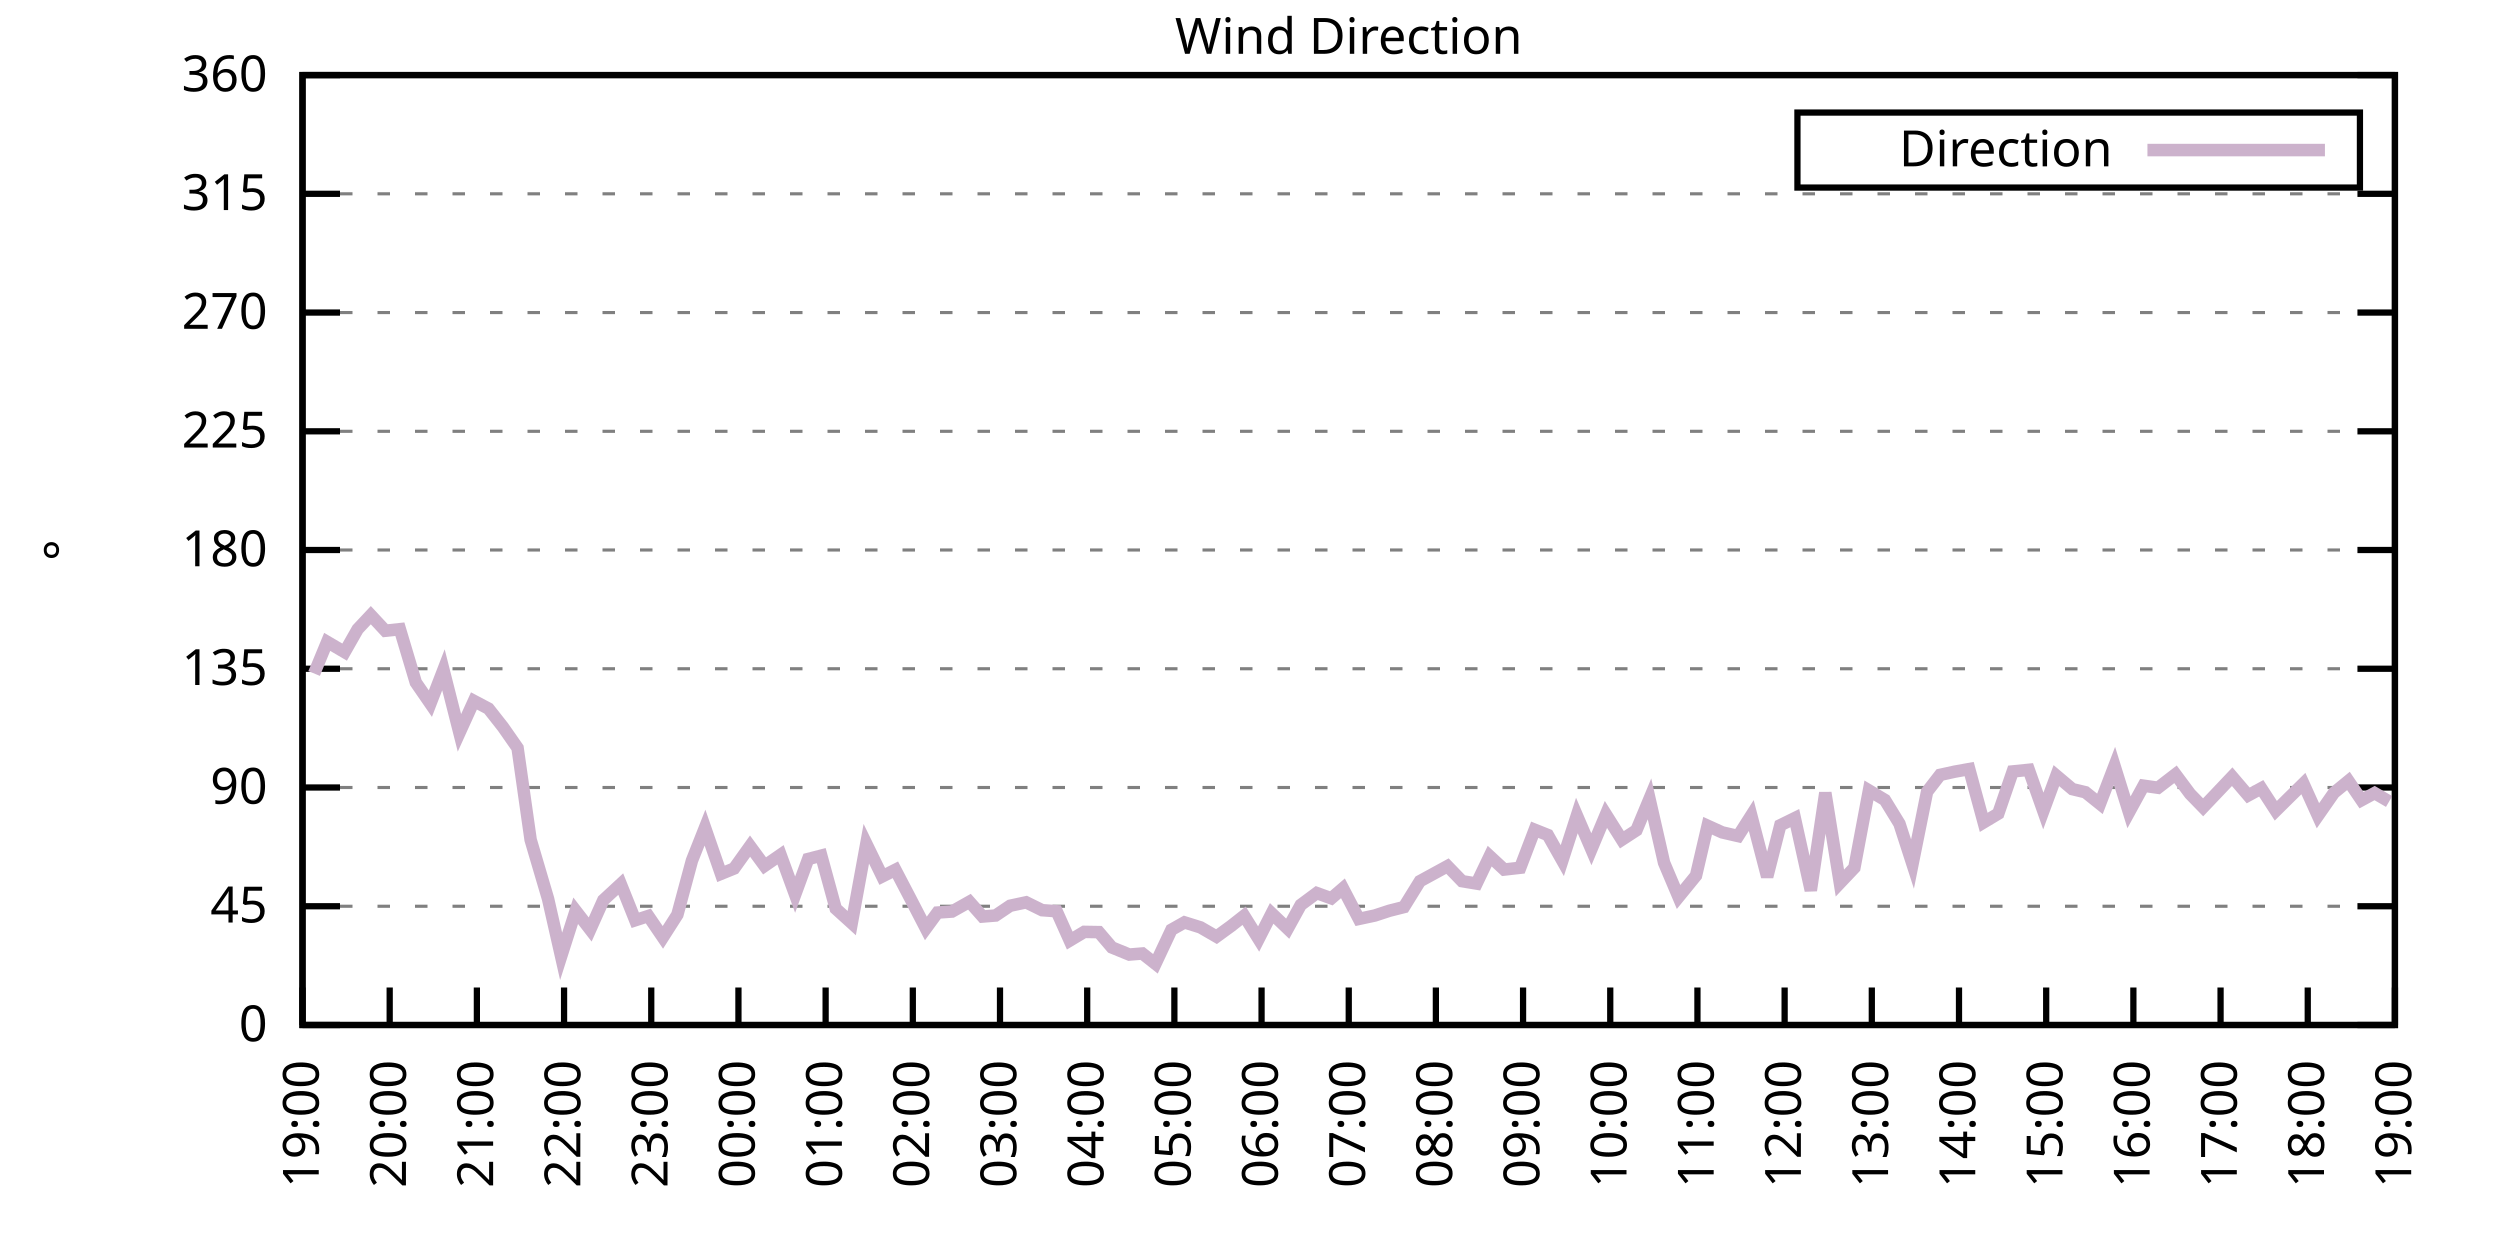
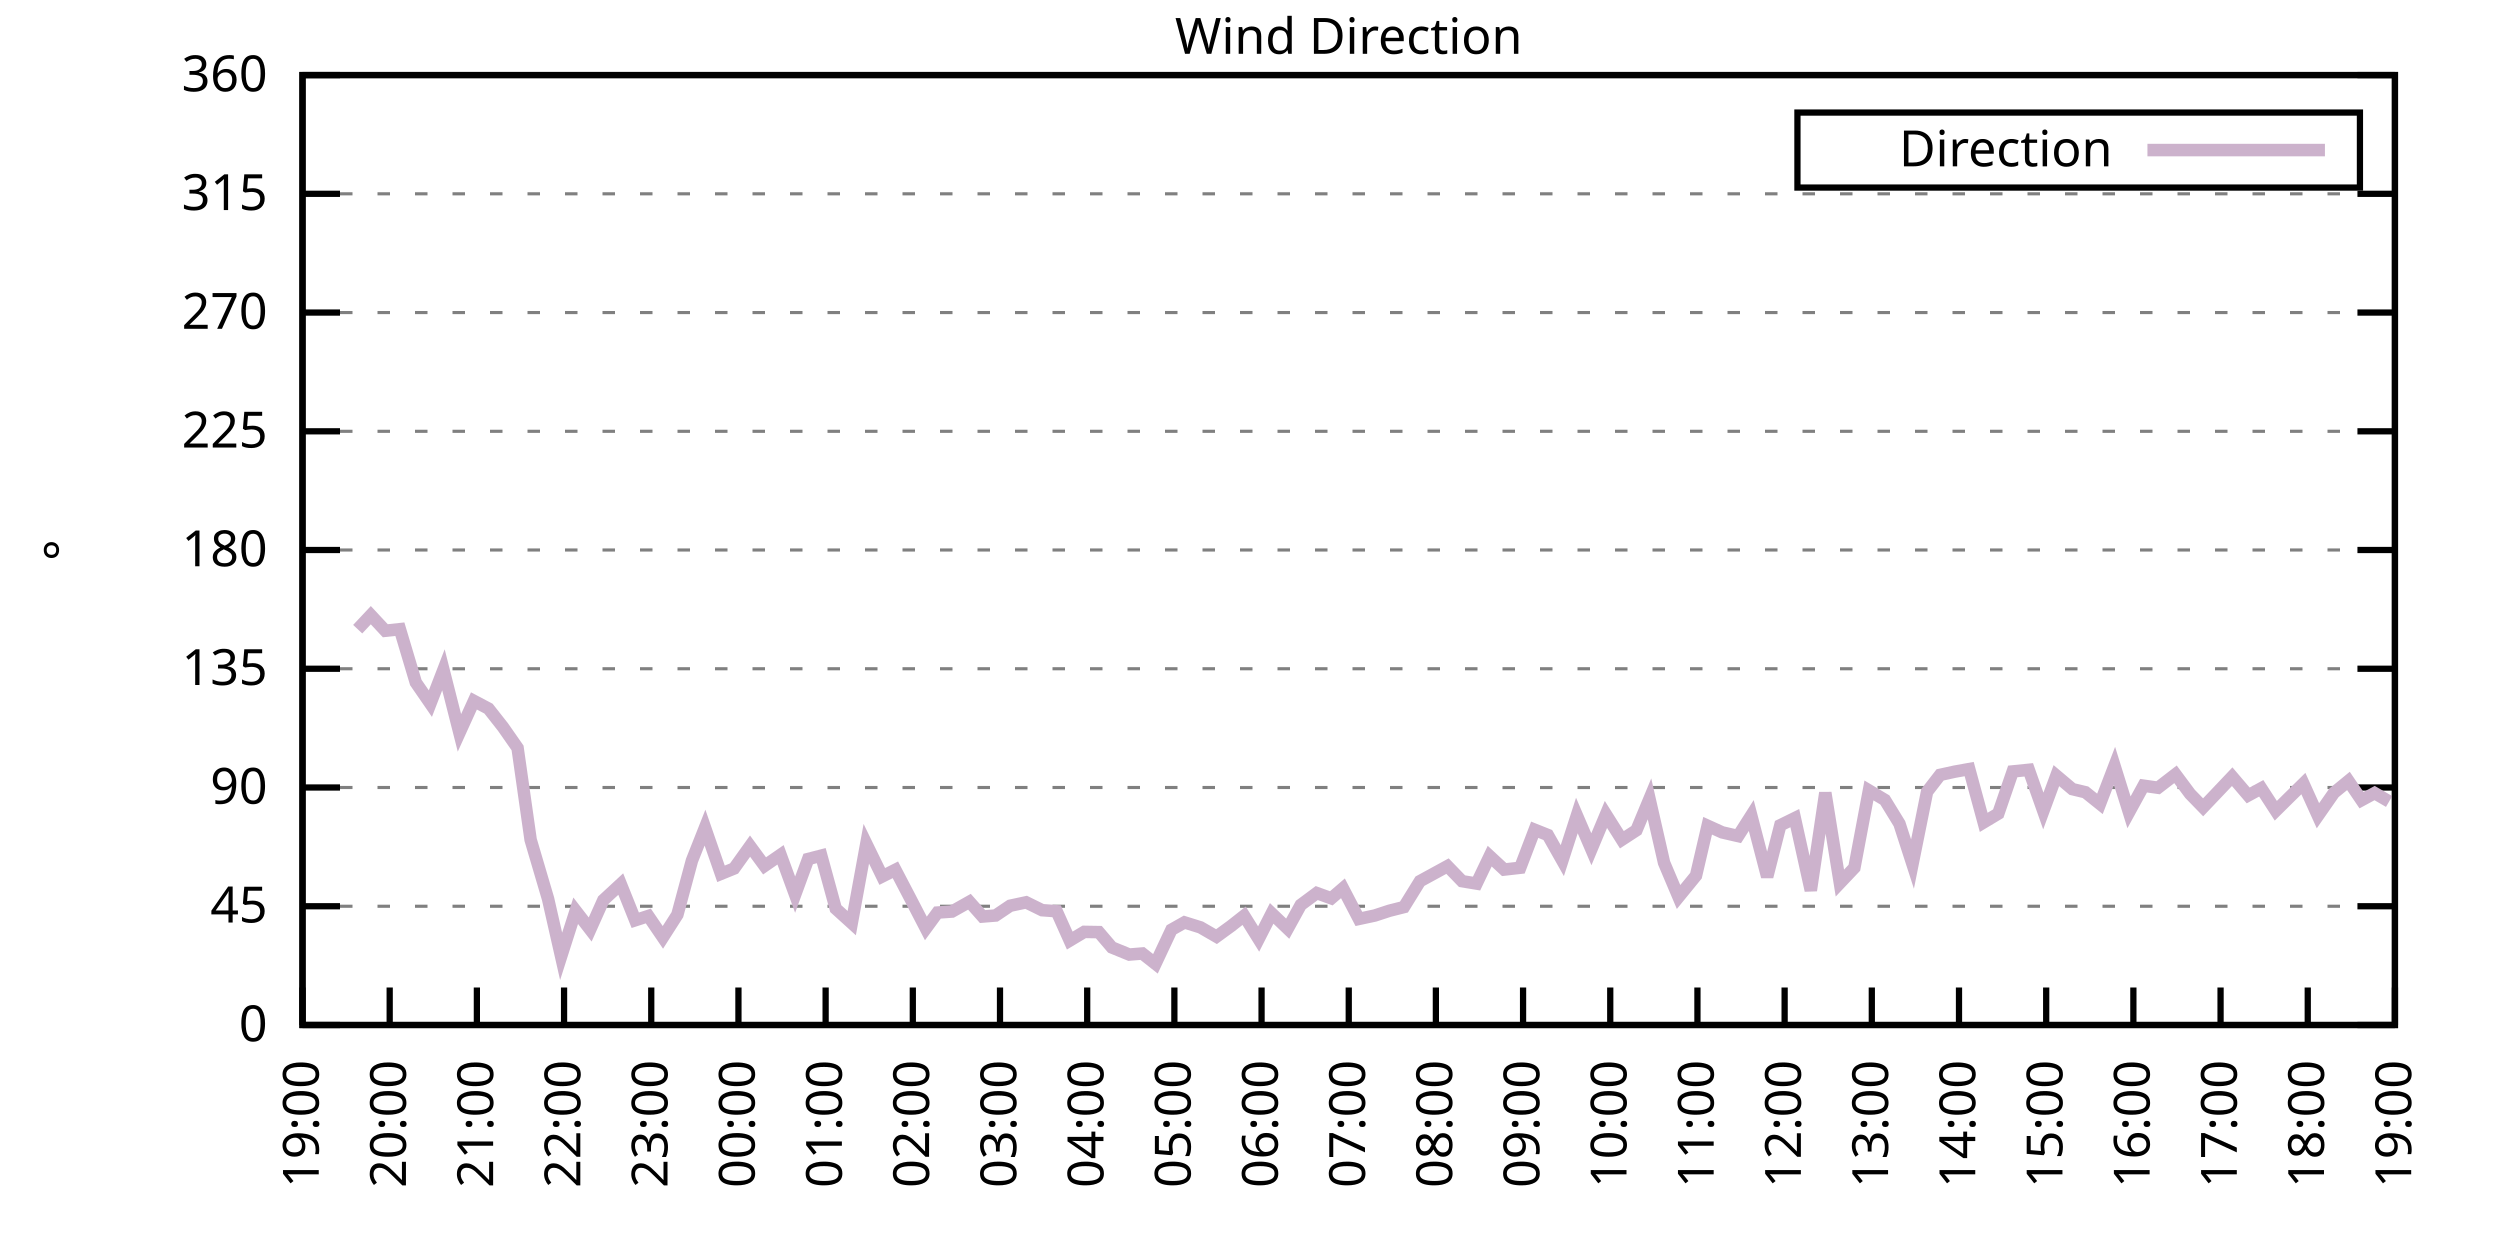
<svg xmlns="http://www.w3.org/2000/svg" xmlns:xlink="http://www.w3.org/1999/xlink" width="400" height="200" viewBox="0 0 400 200">
  <g id="gnuplot_canvas">
    <rect x="0" y="0" width="400" height="200" fill="none" />
    <defs>
      <circle id="gpDot" r="0.5" stroke-width="0.5" stroke="currentColor" />
      <path id="gpPt0" stroke-width="0.333" stroke="currentColor" d="M-1,0 h2 M0,-1 v2" />
      <path id="gpPt1" stroke-width="0.333" stroke="currentColor" d="M-1,-1 L1,1 M1,-1 L-1,1" />
      <path id="gpPt2" stroke-width="0.333" stroke="currentColor" d="M-1,0 L1,0 M0,-1 L0,1 M-1,-1 L1,1 M-1,1 L1,-1" />
      <rect id="gpPt3" stroke-width="0.333" stroke="currentColor" x="-1" y="-1" width="2" height="2" />
      <rect id="gpPt4" stroke-width="0.333" stroke="currentColor" fill="currentColor" x="-1" y="-1" width="2" height="2" />
      <circle id="gpPt5" stroke-width="0.333" stroke="currentColor" cx="0" cy="0" r="1" />
      <use xlink:href="#gpPt5" id="gpPt6" fill="currentColor" stroke="none" />
      <path id="gpPt7" stroke-width="0.333" stroke="currentColor" d="M0,-1.33 L-1.33,0.67 L1.33,0.67 z" />
      <use xlink:href="#gpPt7" id="gpPt8" fill="currentColor" stroke="none" />
      <use xlink:href="#gpPt7" id="gpPt9" stroke="currentColor" transform="rotate(180)" />
      <use xlink:href="#gpPt9" id="gpPt10" fill="currentColor" stroke="none" />
      <use xlink:href="#gpPt3" id="gpPt11" stroke="currentColor" transform="rotate(45)" />
      <use xlink:href="#gpPt11" id="gpPt12" fill="currentColor" stroke="none" />
      <path id="gpPt13" stroke-width="0.333" stroke="currentColor" d="M0,1.330 L1.265,0.411 L0.782,-1.067 L-0.782,-1.076 L-1.265,0.411 z" />
      <use xlink:href="#gpPt13" id="gpPt14" fill="currentColor" stroke="none" />
      <filter id="textbox" filterUnits="objectBoundingBox" x="0" y="0" height="1" width="1">
        <feFlood flood-color="white" flood-opacity="1" result="bgnd" />
        <feComposite in="SourceGraphic" in2="bgnd" operator="atop" />
      </filter>
      <filter id="greybox" filterUnits="objectBoundingBox" x="0" y="0" height="1" width="1">
        <feFlood flood-color="lightgrey" flood-opacity="1" result="grey" />
        <feComposite in="SourceGraphic" in2="grey" operator="atop" />
      </filter>
    </defs>
    <g fill="none" color="white" stroke="currentColor" stroke-width="1.00" stroke-linecap="butt" stroke-linejoin="miter">
</g>
    <g fill="none" color="black" stroke="currentColor" stroke-width="1.00" stroke-linecap="butt" stroke-linejoin="miter">
      <g stroke="none" shape-rendering="crispEdges">
        <polygon fill="rgb(255, 255, 255)" points="48.40,164.00 383.18,164.00 383.18,12.02 48.40,12.02 " />
      </g>
    </g>
    <g fill="none" color="black" stroke="currentColor" stroke-width="1.00" stroke-linecap="butt" stroke-linejoin="miter">
</g>
    <g fill="none" color="black" stroke="black" stroke-width="0.50" stroke-linecap="butt" stroke-linejoin="miter">
</g>
    <g fill="none" color="gray" stroke="currentColor" stroke-width="0.50" stroke-linecap="butt" stroke-linejoin="miter">
      <path stroke="gray" stroke-dasharray="2,4" class="gridline" d="M48.40,164.00 L383.19,164.00  " />
    </g>
    <g fill="none" color="gray" stroke="gray" stroke-width="1.00" stroke-linecap="butt" stroke-linejoin="miter">
</g>
    <g fill="none" color="black" stroke="currentColor" stroke-width="1.00" stroke-linecap="butt" stroke-linejoin="miter">
      <path stroke="black" d="M48.40,164.00 L54.40,164.00 M383.19,164.00 L377.19,164.00  " />
      <g transform="translate(42.80,166.60)" stroke="none" fill="black" font-family="Sans" font-size="8.00" text-anchor="end">
        <text>
          <tspan font-family="Sans"> 0</tspan>
        </text>
      </g>
    </g>
    <g fill="none" color="black" stroke="currentColor" stroke-width="1.00" stroke-linecap="butt" stroke-linejoin="miter">
</g>
    <g fill="none" color="black" stroke="black" stroke-width="0.50" stroke-linecap="butt" stroke-linejoin="miter">
</g>
    <g fill="none" color="gray" stroke="currentColor" stroke-width="0.50" stroke-linecap="butt" stroke-linejoin="miter">
      <path stroke="gray" stroke-dasharray="2,4" class="gridline" d="M48.40,145.00 L383.19,145.00  " />
    </g>
    <g fill="none" color="gray" stroke="gray" stroke-width="1.00" stroke-linecap="butt" stroke-linejoin="miter">
</g>
    <g fill="none" color="black" stroke="currentColor" stroke-width="1.00" stroke-linecap="butt" stroke-linejoin="miter">
      <path stroke="black" d="M48.40,145.00 L54.40,145.00 M383.19,145.00 L377.19,145.00  " />
      <g transform="translate(42.80,147.60)" stroke="none" fill="black" font-family="Sans" font-size="8.00" text-anchor="end">
        <text>
          <tspan font-family="Sans"> 45</tspan>
        </text>
      </g>
    </g>
    <g fill="none" color="black" stroke="currentColor" stroke-width="1.00" stroke-linecap="butt" stroke-linejoin="miter">
</g>
    <g fill="none" color="black" stroke="black" stroke-width="0.50" stroke-linecap="butt" stroke-linejoin="miter">
</g>
    <g fill="none" color="gray" stroke="currentColor" stroke-width="0.50" stroke-linecap="butt" stroke-linejoin="miter">
      <path stroke="gray" stroke-dasharray="2,4" class="gridline" d="M48.40,126.00 L383.19,126.00  " />
    </g>
    <g fill="none" color="gray" stroke="gray" stroke-width="1.00" stroke-linecap="butt" stroke-linejoin="miter">
</g>
    <g fill="none" color="black" stroke="currentColor" stroke-width="1.00" stroke-linecap="butt" stroke-linejoin="miter">
      <path stroke="black" d="M48.40,126.00 L54.40,126.00 M383.19,126.00 L377.19,126.00  " />
      <g transform="translate(42.80,128.60)" stroke="none" fill="black" font-family="Sans" font-size="8.00" text-anchor="end">
        <text>
          <tspan font-family="Sans"> 90</tspan>
        </text>
      </g>
    </g>
    <g fill="none" color="black" stroke="currentColor" stroke-width="1.00" stroke-linecap="butt" stroke-linejoin="miter">
</g>
    <g fill="none" color="black" stroke="black" stroke-width="0.50" stroke-linecap="butt" stroke-linejoin="miter">
</g>
    <g fill="none" color="gray" stroke="currentColor" stroke-width="0.50" stroke-linecap="butt" stroke-linejoin="miter">
      <path stroke="gray" stroke-dasharray="2,4" class="gridline" d="M48.40,107.00 L383.19,107.00  " />
    </g>
    <g fill="none" color="gray" stroke="gray" stroke-width="1.00" stroke-linecap="butt" stroke-linejoin="miter">
</g>
    <g fill="none" color="black" stroke="currentColor" stroke-width="1.00" stroke-linecap="butt" stroke-linejoin="miter">
      <path stroke="black" d="M48.40,107.00 L54.40,107.00 M383.19,107.00 L377.19,107.00  " />
      <g transform="translate(42.80,109.60)" stroke="none" fill="black" font-family="Sans" font-size="8.00" text-anchor="end">
        <text>
          <tspan font-family="Sans"> 135</tspan>
        </text>
      </g>
    </g>
    <g fill="none" color="black" stroke="currentColor" stroke-width="1.00" stroke-linecap="butt" stroke-linejoin="miter">
</g>
    <g fill="none" color="black" stroke="black" stroke-width="0.50" stroke-linecap="butt" stroke-linejoin="miter">
</g>
    <g fill="none" color="gray" stroke="currentColor" stroke-width="0.50" stroke-linecap="butt" stroke-linejoin="miter">
      <path stroke="gray" stroke-dasharray="2,4" class="gridline" d="M48.40,88.00 L383.19,88.00  " />
    </g>
    <g fill="none" color="gray" stroke="gray" stroke-width="1.00" stroke-linecap="butt" stroke-linejoin="miter">
</g>
    <g fill="none" color="black" stroke="currentColor" stroke-width="1.00" stroke-linecap="butt" stroke-linejoin="miter">
      <path stroke="black" d="M48.40,88.00 L54.40,88.00 M383.19,88.00 L377.19,88.00  " />
      <g transform="translate(42.80,90.60)" stroke="none" fill="black" font-family="Sans" font-size="8.00" text-anchor="end">
        <text>
          <tspan font-family="Sans"> 180</tspan>
        </text>
      </g>
    </g>
    <g fill="none" color="black" stroke="currentColor" stroke-width="1.00" stroke-linecap="butt" stroke-linejoin="miter">
</g>
    <g fill="none" color="black" stroke="black" stroke-width="0.50" stroke-linecap="butt" stroke-linejoin="miter">
</g>
    <g fill="none" color="gray" stroke="currentColor" stroke-width="0.50" stroke-linecap="butt" stroke-linejoin="miter">
      <path stroke="gray" stroke-dasharray="2,4" class="gridline" d="M48.40,69.01 L383.19,69.01  " />
    </g>
    <g fill="none" color="gray" stroke="gray" stroke-width="1.00" stroke-linecap="butt" stroke-linejoin="miter">
</g>
    <g fill="none" color="black" stroke="currentColor" stroke-width="1.00" stroke-linecap="butt" stroke-linejoin="miter">
      <path stroke="black" d="M48.40,69.01 L54.40,69.01 M383.19,69.01 L377.19,69.01  " />
      <g transform="translate(42.80,71.61)" stroke="none" fill="black" font-family="Sans" font-size="8.00" text-anchor="end">
        <text>
          <tspan font-family="Sans"> 225</tspan>
        </text>
      </g>
    </g>
    <g fill="none" color="black" stroke="currentColor" stroke-width="1.00" stroke-linecap="butt" stroke-linejoin="miter">
</g>
    <g fill="none" color="black" stroke="black" stroke-width="0.50" stroke-linecap="butt" stroke-linejoin="miter">
</g>
    <g fill="none" color="gray" stroke="currentColor" stroke-width="0.50" stroke-linecap="butt" stroke-linejoin="miter">
      <path stroke="gray" stroke-dasharray="2,4" class="gridline" d="M48.40,50.01 L383.19,50.01  " />
    </g>
    <g fill="none" color="gray" stroke="gray" stroke-width="1.00" stroke-linecap="butt" stroke-linejoin="miter">
</g>
    <g fill="none" color="black" stroke="currentColor" stroke-width="1.00" stroke-linecap="butt" stroke-linejoin="miter">
      <path stroke="black" d="M48.40,50.01 L54.40,50.01 M383.19,50.01 L377.19,50.01  " />
      <g transform="translate(42.80,52.61)" stroke="none" fill="black" font-family="Sans" font-size="8.00" text-anchor="end">
        <text>
          <tspan font-family="Sans"> 270</tspan>
        </text>
      </g>
    </g>
    <g fill="none" color="black" stroke="currentColor" stroke-width="1.00" stroke-linecap="butt" stroke-linejoin="miter">
</g>
    <g fill="none" color="black" stroke="black" stroke-width="0.50" stroke-linecap="butt" stroke-linejoin="miter">
</g>
    <g fill="none" color="gray" stroke="currentColor" stroke-width="0.50" stroke-linecap="butt" stroke-linejoin="miter">
      <path stroke="gray" stroke-dasharray="2,4" class="gridline" d="M48.40,31.01 L383.19,31.01  " />
    </g>
    <g fill="none" color="gray" stroke="gray" stroke-width="1.00" stroke-linecap="butt" stroke-linejoin="miter">
</g>
    <g fill="none" color="black" stroke="currentColor" stroke-width="1.00" stroke-linecap="butt" stroke-linejoin="miter">
      <path stroke="black" d="M48.40,31.01 L54.40,31.01 M383.19,31.01 L377.19,31.01  " />
      <g transform="translate(42.80,33.61)" stroke="none" fill="black" font-family="Sans" font-size="8.00" text-anchor="end">
        <text>
          <tspan font-family="Sans"> 315</tspan>
        </text>
      </g>
    </g>
    <g fill="none" color="black" stroke="currentColor" stroke-width="1.00" stroke-linecap="butt" stroke-linejoin="miter">
</g>
    <g fill="none" color="black" stroke="black" stroke-width="0.50" stroke-linecap="butt" stroke-linejoin="miter">
</g>
    <g fill="none" color="gray" stroke="currentColor" stroke-width="0.50" stroke-linecap="butt" stroke-linejoin="miter">
      <path stroke="gray" stroke-dasharray="2,4" class="gridline" d="M48.40,12.01 L383.19,12.01  " />
    </g>
    <g fill="none" color="gray" stroke="gray" stroke-width="1.00" stroke-linecap="butt" stroke-linejoin="miter">
</g>
    <g fill="none" color="black" stroke="currentColor" stroke-width="1.00" stroke-linecap="butt" stroke-linejoin="miter">
      <path stroke="black" d="M48.40,12.01 L54.40,12.01 M383.19,12.01 L377.19,12.01  " />
      <g transform="translate(42.80,14.61)" stroke="none" fill="black" font-family="Sans" font-size="8.00" text-anchor="end">
        <text>
          <tspan font-family="Sans"> 360</tspan>
        </text>
      </g>
    </g>
    <g fill="none" color="black" stroke="currentColor" stroke-width="1.00" stroke-linecap="butt" stroke-linejoin="miter">
      <path stroke="black" d="M48.40,164.00 L48.40,158.00  " />
      <g transform="translate(51.00,169.60) rotate(270.00)" stroke="none" fill="black" font-family="Sans" font-size="8.00" text-anchor="end">
        <text>
          <tspan font-family="Sans">19:00</tspan>
        </text>
      </g>
    </g>
    <g fill="none" color="black" stroke="currentColor" stroke-width="1.00" stroke-linecap="butt" stroke-linejoin="miter">
      <path stroke="black" d="M62.35,164.00 L62.35,158.00  " />
      <g transform="translate(64.95,169.60) rotate(270.00)" stroke="none" fill="black" font-family="Sans" font-size="8.00" text-anchor="end">
        <text>
          <tspan font-family="Sans">20:00</tspan>
        </text>
      </g>
    </g>
    <g fill="none" color="black" stroke="currentColor" stroke-width="1.00" stroke-linecap="butt" stroke-linejoin="miter">
      <path stroke="black" d="M76.30,164.00 L76.30,158.00  " />
      <g transform="translate(78.90,169.60) rotate(270.00)" stroke="none" fill="black" font-family="Sans" font-size="8.00" text-anchor="end">
        <text>
          <tspan font-family="Sans">21:00</tspan>
        </text>
      </g>
    </g>
    <g fill="none" color="black" stroke="currentColor" stroke-width="1.00" stroke-linecap="butt" stroke-linejoin="miter">
      <path stroke="black" d="M90.25,164.00 L90.25,158.00  " />
      <g transform="translate(92.85,169.60) rotate(270.00)" stroke="none" fill="black" font-family="Sans" font-size="8.00" text-anchor="end">
        <text>
          <tspan font-family="Sans">22:00</tspan>
        </text>
      </g>
    </g>
    <g fill="none" color="black" stroke="currentColor" stroke-width="1.00" stroke-linecap="butt" stroke-linejoin="miter">
      <path stroke="black" d="M104.20,164.00 L104.20,158.00  " />
      <g transform="translate(106.80,169.60) rotate(270.00)" stroke="none" fill="black" font-family="Sans" font-size="8.00" text-anchor="end">
        <text>
          <tspan font-family="Sans">23:00</tspan>
        </text>
      </g>
    </g>
    <g fill="none" color="black" stroke="currentColor" stroke-width="1.00" stroke-linecap="butt" stroke-linejoin="miter">
      <path stroke="black" d="M118.15,164.00 L118.15,158.00  " />
      <g transform="translate(120.75,169.60) rotate(270.00)" stroke="none" fill="black" font-family="Sans" font-size="8.00" text-anchor="end">
        <text>
          <tspan font-family="Sans">00:00</tspan>
        </text>
      </g>
    </g>
    <g fill="none" color="black" stroke="currentColor" stroke-width="1.00" stroke-linecap="butt" stroke-linejoin="miter">
      <path stroke="black" d="M132.10,164.00 L132.10,158.00  " />
      <g transform="translate(134.70,169.60) rotate(270.00)" stroke="none" fill="black" font-family="Sans" font-size="8.00" text-anchor="end">
        <text>
          <tspan font-family="Sans">01:00</tspan>
        </text>
      </g>
    </g>
    <g fill="none" color="black" stroke="currentColor" stroke-width="1.00" stroke-linecap="butt" stroke-linejoin="miter">
      <path stroke="black" d="M146.05,164.00 L146.05,158.00  " />
      <g transform="translate(148.65,169.60) rotate(270.00)" stroke="none" fill="black" font-family="Sans" font-size="8.00" text-anchor="end">
        <text>
          <tspan font-family="Sans">02:00</tspan>
        </text>
      </g>
    </g>
    <g fill="none" color="black" stroke="currentColor" stroke-width="1.00" stroke-linecap="butt" stroke-linejoin="miter">
      <path stroke="black" d="M160.00,164.00 L160.00,158.00  " />
      <g transform="translate(162.60,169.60) rotate(270.00)" stroke="none" fill="black" font-family="Sans" font-size="8.00" text-anchor="end">
        <text>
          <tspan font-family="Sans">03:00</tspan>
        </text>
      </g>
    </g>
    <g fill="none" color="black" stroke="currentColor" stroke-width="1.00" stroke-linecap="butt" stroke-linejoin="miter">
      <path stroke="black" d="M173.95,164.00 L173.95,158.00  " />
      <g transform="translate(176.55,169.60) rotate(270.00)" stroke="none" fill="black" font-family="Sans" font-size="8.00" text-anchor="end">
        <text>
          <tspan font-family="Sans">04:00</tspan>
        </text>
      </g>
    </g>
    <g fill="none" color="black" stroke="currentColor" stroke-width="1.00" stroke-linecap="butt" stroke-linejoin="miter">
      <path stroke="black" d="M187.90,164.00 L187.90,158.00  " />
      <g transform="translate(190.50,169.60) rotate(270.00)" stroke="none" fill="black" font-family="Sans" font-size="8.00" text-anchor="end">
        <text>
          <tspan font-family="Sans">05:00</tspan>
        </text>
      </g>
    </g>
    <g fill="none" color="black" stroke="currentColor" stroke-width="1.00" stroke-linecap="butt" stroke-linejoin="miter">
      <path stroke="black" d="M201.85,164.00 L201.85,158.00  " />
      <g transform="translate(204.45,169.60) rotate(270.00)" stroke="none" fill="black" font-family="Sans" font-size="8.00" text-anchor="end">
        <text>
          <tspan font-family="Sans">06:00</tspan>
        </text>
      </g>
    </g>
    <g fill="none" color="black" stroke="currentColor" stroke-width="1.00" stroke-linecap="butt" stroke-linejoin="miter">
      <path stroke="black" d="M215.80,164.00 L215.80,158.00  " />
      <g transform="translate(218.40,169.60) rotate(270.00)" stroke="none" fill="black" font-family="Sans" font-size="8.00" text-anchor="end">
        <text>
          <tspan font-family="Sans">07:00</tspan>
        </text>
      </g>
    </g>
    <g fill="none" color="black" stroke="currentColor" stroke-width="1.00" stroke-linecap="butt" stroke-linejoin="miter">
      <path stroke="black" d="M229.74,164.00 L229.74,158.00  " />
      <g transform="translate(232.34,169.60) rotate(270.00)" stroke="none" fill="black" font-family="Sans" font-size="8.00" text-anchor="end">
        <text>
          <tspan font-family="Sans">08:00</tspan>
        </text>
      </g>
    </g>
    <g fill="none" color="black" stroke="currentColor" stroke-width="1.00" stroke-linecap="butt" stroke-linejoin="miter">
      <path stroke="black" d="M243.69,164.00 L243.69,158.00  " />
      <g transform="translate(246.29,169.60) rotate(270.00)" stroke="none" fill="black" font-family="Sans" font-size="8.00" text-anchor="end">
        <text>
          <tspan font-family="Sans">09:00</tspan>
        </text>
      </g>
    </g>
    <g fill="none" color="black" stroke="currentColor" stroke-width="1.00" stroke-linecap="butt" stroke-linejoin="miter">
      <path stroke="black" d="M257.64,164.00 L257.64,158.00  " />
      <g transform="translate(260.24,169.60) rotate(270.00)" stroke="none" fill="black" font-family="Sans" font-size="8.00" text-anchor="end">
        <text>
          <tspan font-family="Sans">10:00</tspan>
        </text>
      </g>
    </g>
    <g fill="none" color="black" stroke="currentColor" stroke-width="1.00" stroke-linecap="butt" stroke-linejoin="miter">
      <path stroke="black" d="M271.59,164.00 L271.59,158.00  " />
      <g transform="translate(274.19,169.60) rotate(270.00)" stroke="none" fill="black" font-family="Sans" font-size="8.00" text-anchor="end">
        <text>
          <tspan font-family="Sans">11:00</tspan>
        </text>
      </g>
    </g>
    <g fill="none" color="black" stroke="currentColor" stroke-width="1.00" stroke-linecap="butt" stroke-linejoin="miter">
      <path stroke="black" d="M285.54,164.00 L285.54,158.00  " />
      <g transform="translate(288.14,169.60) rotate(270.00)" stroke="none" fill="black" font-family="Sans" font-size="8.00" text-anchor="end">
        <text>
          <tspan font-family="Sans">12:00</tspan>
        </text>
      </g>
    </g>
    <g fill="none" color="black" stroke="currentColor" stroke-width="1.00" stroke-linecap="butt" stroke-linejoin="miter">
      <path stroke="black" d="M299.49,164.00 L299.49,158.00  " />
      <g transform="translate(302.09,169.60) rotate(270.00)" stroke="none" fill="black" font-family="Sans" font-size="8.00" text-anchor="end">
        <text>
          <tspan font-family="Sans">13:00</tspan>
        </text>
      </g>
    </g>
    <g fill="none" color="black" stroke="currentColor" stroke-width="1.00" stroke-linecap="butt" stroke-linejoin="miter">
      <path stroke="black" d="M313.44,164.00 L313.44,158.00  " />
      <g transform="translate(316.04,169.60) rotate(270.00)" stroke="none" fill="black" font-family="Sans" font-size="8.00" text-anchor="end">
        <text>
          <tspan font-family="Sans">14:00</tspan>
        </text>
      </g>
    </g>
    <g fill="none" color="black" stroke="currentColor" stroke-width="1.00" stroke-linecap="butt" stroke-linejoin="miter">
      <path stroke="black" d="M327.39,164.00 L327.39,158.00  " />
      <g transform="translate(329.99,169.60) rotate(270.00)" stroke="none" fill="black" font-family="Sans" font-size="8.00" text-anchor="end">
        <text>
          <tspan font-family="Sans">15:00</tspan>
        </text>
      </g>
    </g>
    <g fill="none" color="black" stroke="currentColor" stroke-width="1.00" stroke-linecap="butt" stroke-linejoin="miter">
      <path stroke="black" d="M341.34,164.00 L341.34,158.00  " />
      <g transform="translate(343.94,169.60) rotate(270.00)" stroke="none" fill="black" font-family="Sans" font-size="8.00" text-anchor="end">
        <text>
          <tspan font-family="Sans">16:00</tspan>
        </text>
      </g>
    </g>
    <g fill="none" color="black" stroke="currentColor" stroke-width="1.00" stroke-linecap="butt" stroke-linejoin="miter">
      <path stroke="black" d="M355.29,164.00 L355.29,158.00  " />
      <g transform="translate(357.89,169.60) rotate(270.00)" stroke="none" fill="black" font-family="Sans" font-size="8.00" text-anchor="end">
        <text>
          <tspan font-family="Sans">17:00</tspan>
        </text>
      </g>
    </g>
    <g fill="none" color="black" stroke="currentColor" stroke-width="1.00" stroke-linecap="butt" stroke-linejoin="miter">
      <path stroke="black" d="M369.24,164.00 L369.24,158.00  " />
      <g transform="translate(371.84,169.60) rotate(270.00)" stroke="none" fill="black" font-family="Sans" font-size="8.00" text-anchor="end">
        <text>
          <tspan font-family="Sans">18:00</tspan>
        </text>
      </g>
    </g>
    <g fill="none" color="black" stroke="currentColor" stroke-width="1.00" stroke-linecap="butt" stroke-linejoin="miter">
      <path stroke="black" d="M383.19,164.00 L383.19,158.00  " />
      <g transform="translate(385.79,169.60) rotate(270.00)" stroke="none" fill="black" font-family="Sans" font-size="8.00" text-anchor="end">
        <text>
          <tspan font-family="Sans">19:00</tspan>
        </text>
      </g>
    </g>
    <g fill="none" color="black" stroke="currentColor" stroke-width="1.00" stroke-linecap="butt" stroke-linejoin="miter">
</g>
    <g fill="none" color="black" stroke="currentColor" stroke-width="1.00" stroke-linecap="butt" stroke-linejoin="miter">
      <path stroke="black" d="M48.40,12.01 L48.40,164.00 L383.19,164.00 L383.19,12.01 L48.40,12.01 Z  " />
    </g>
    <g fill="none" color="black" stroke="currentColor" stroke-width="1.00" stroke-linecap="butt" stroke-linejoin="miter">
</g>
    <g fill="none" color="black" stroke="currentColor" stroke-width="1.00" stroke-linecap="butt" stroke-linejoin="miter">
      <path stroke="black" d="M287.59,30.01 L287.59,18.01 L377.59,18.01 L377.59,30.01 L287.59,30.01 Z  " />
    </g>
    <g id="Wind_direction_plot_1">
      <g fill="none" color="white" stroke="black" stroke-width="2.00" stroke-linecap="butt" stroke-linejoin="miter">
</g>
      <g fill="none" color="black" stroke="currentColor" stroke-width="2.00" stroke-linecap="butt" stroke-linejoin="miter">
        <g transform="translate(337.99,26.61)" stroke="none" fill="black" font-family="Sans" font-size="8.00" text-anchor="end">
          <text>
            <tspan font-family="Sans">Direction</tspan>
          </text>
        </g>
      </g>
      <g fill="none" color="black" stroke="currentColor" stroke-width="2.00" stroke-linecap="butt" stroke-linejoin="miter">
-         <path stroke="rgb(204, 178, 204)" d="M343.59,24.01 L371.99,24.01 M50.26,107.76 L52.35,102.70 L55.14,104.34 L57.23,100.67 L59.33,98.43 L61.65,100.92   L63.98,100.67 L66.53,109.20 L68.86,112.58 L70.95,107.17 L73.51,117.26 L75.83,112.15 L78.16,113.38 L80.48,116.33   L82.81,119.67 L84.90,134.36 L87.69,143.82 L89.78,153.02 L92.11,145.72 L94.43,148.72 L96.53,144.03 L99.32,141.45   L101.64,147.24 L103.73,146.56 L106.06,149.98 L108.38,146.35 L110.71,137.70 L112.80,132.42 L115.36,139.81 L117.45,138.96   L120.01,135.38 L122.33,138.54 L124.89,136.77 L127.22,143.14 L129.31,137.44 L131.40,136.90 L133.72,145.38 L136.28,147.70   L138.61,135.00 L141.16,140.23 L143.26,139.17 L145.58,143.61 L148.14,148.55 L150.00,146.01 L152.32,145.85 L155.11,144.28   L157.21,146.65 L159.30,146.48 L161.62,144.92 L164.18,144.37 L166.74,145.63 L169.06,145.80 L171.16,150.49 L173.48,149.10   L175.81,149.14 L177.90,151.59 L180.69,152.73 L182.78,152.56 L184.87,154.21 L187.43,148.76 L189.52,147.58 L192.08,148.38   L194.64,149.86 L196.96,148.17 L199.06,146.52 L201.38,150.24 L203.47,146.14 L206.03,148.59 L208.12,144.79 L210.68,142.89   L213.01,143.73 L214.87,142.13 L217.42,147.03 L219.98,146.48 L222.30,145.72 L224.63,145.13 L227.19,140.99 L231.60,138.58   L233.93,140.99 L236.25,141.37 L238.35,136.98 L240.67,139.13 L243.23,138.84 L245.55,132.76 L247.65,133.60 L249.97,137.70   L252.30,130.48 L254.62,135.88 L256.95,130.31 L259.50,134.36 L261.83,132.84 L263.92,127.82 L266.25,138.04 L268.57,143.52   L271.36,140.10 L273.22,132.12 L275.55,133.18 L278.10,133.77 L280.20,130.48 L282.75,140.27 L284.85,132.04 L287.17,130.90   L289.73,142.47 L292.05,126.85 L294.38,141.29 L296.70,138.84 L299.03,126.47 L301.58,127.99 L303.91,131.79 L306.00,138.25   L308.33,126.68 L310.42,123.98 L312.74,123.47 L315.07,123.05 L317.39,131.58 L319.72,130.18 L322.04,123.43 L324.60,123.17   L326.93,129.76 L329.02,124.10 L331.58,126.26 L333.67,126.76 L335.99,128.62 L338.32,122.54 L340.64,129.97 L342.97,125.71   L345.29,126.04 L348.08,123.89 L350.41,127.02 L352.50,129.17 L354.83,126.72 L357.15,124.27 L359.71,127.27 L361.80,126.13   L364.13,129.72 L366.22,127.65 L368.54,125.37 L370.87,130.52 L373.43,126.85 L375.75,124.95 L377.84,128.03 L379.94,126.89   L382.26,128.24  " />
+         <path stroke="rgb(204, 178, 204)" d="M343.59,24.01 L371.99,24.01 M57.23,100.67 L59.33,98.43 L61.65,100.92 L63.98,100.67 L66.53,109.20 L68.86,112.58   L70.95,107.17 L73.51,117.26 L75.83,112.15 L78.16,113.38 L80.48,116.33 L82.81,119.67 L84.90,134.36 L87.69,143.82   L89.78,153.02 L92.11,145.72 L94.43,148.72 L96.53,144.03 L99.32,141.45 L101.64,147.24 L103.73,146.56 L106.06,149.98   L108.38,146.35 L110.71,137.70 L112.80,132.42 L115.36,139.81 L117.45,138.96 L120.01,135.38 L122.33,138.54 L124.89,136.77   L127.22,143.14 L129.31,137.44 L131.40,136.90 L133.72,145.38 L136.28,147.70 L138.61,135.00 L141.16,140.23 L143.26,139.17   L145.58,143.61 L148.14,148.55 L150.00,146.01 L152.32,145.85 L155.11,144.28 L157.21,146.65 L159.30,146.48 L161.62,144.92   L164.18,144.37 L166.74,145.63 L169.06,145.80 L171.16,150.49 L173.48,149.10 L175.81,149.14 L177.90,151.59 L180.69,152.73   L182.78,152.56 L184.87,154.21 L187.43,148.76 L189.52,147.58 L192.08,148.38 L194.64,149.86 L196.96,148.17 L199.06,146.52   L201.38,150.24 L203.47,146.14 L206.03,148.59 L208.12,144.79 L210.68,142.89 L213.01,143.73 L214.87,142.13 L217.42,147.03   L219.98,146.48 L222.30,145.72 L224.63,145.13 L227.19,140.99 L231.60,138.58 L233.93,140.99 L236.25,141.37 L238.35,136.98   L240.67,139.13 L243.23,138.84 L245.55,132.76 L247.65,133.60 L249.97,137.70 L252.30,130.48 L254.62,135.88 L256.95,130.31   L259.50,134.36 L261.83,132.84 L263.92,127.82 L266.25,138.04 L268.57,143.52 L271.36,140.10 L273.22,132.12 L275.55,133.18   L278.10,133.77 L280.20,130.48 L282.75,140.27 L284.85,132.04 L287.17,130.90 L289.73,142.47 L292.05,126.85 L294.38,141.29   L296.70,138.84 L299.03,126.47 L301.58,127.99 L303.91,131.79 L306.00,138.25 L308.33,126.68 L310.42,123.98 L312.74,123.47   L315.07,123.05 L317.39,131.58 L319.72,130.18 L322.04,123.43 L324.60,123.17 L326.93,129.76 L329.02,124.10 L331.58,126.26   L333.67,126.76 L335.99,128.62 L338.32,122.54 L340.64,129.97 L342.97,125.71 L345.29,126.04 L348.08,123.89 L350.41,127.02   L352.50,129.17 L354.83,126.72 L357.15,124.27 L359.71,127.27 L361.80,126.13 L364.13,129.72 L366.22,127.65 L368.54,125.37   L370.87,130.52 L373.43,126.85 L375.75,124.95 L377.84,128.03 L379.94,126.89 L382.26,128.24  " />
      </g>
    </g>
    <g fill="none" color="black" stroke="currentColor" stroke-width="2.00" stroke-linecap="butt" stroke-linejoin="miter">
</g>
    <g fill="none" color="black" stroke="black" stroke-width="1.00" stroke-linecap="butt" stroke-linejoin="miter">
</g>
    <g fill="none" color="black" stroke="currentColor" stroke-width="1.00" stroke-linecap="butt" stroke-linejoin="miter">
      <path stroke="black" d="M48.40,12.01 L48.40,164.00 L383.19,164.00 L383.19,12.01 L48.40,12.01 Z  " />
      <g transform="translate(12.80,88.01) rotate(270.00)" stroke="none" fill="black" font-family="Sans" font-size="8.00" text-anchor="middle">
        <text>
          <tspan font-family="Sans">°</tspan>
        </text>
      </g>
    </g>
    <g fill="none" color="black" stroke="currentColor" stroke-width="1.00" stroke-linecap="butt" stroke-linejoin="miter">
</g>
    <g fill="none" color="black" stroke="currentColor" stroke-width="1.00" stroke-linecap="butt" stroke-linejoin="miter">
      <g transform="translate(215.79,8.61)" stroke="none" fill="black" font-family="Sans" font-size="8.00" text-anchor="middle">
        <text>
          <tspan font-family="Sans">Wind Direction</tspan>
        </text>
      </g>
    </g>
    <g fill="none" color="black" stroke="currentColor" stroke-width="1.00" stroke-linecap="butt" stroke-linejoin="miter">
</g>
  </g>
</svg>
